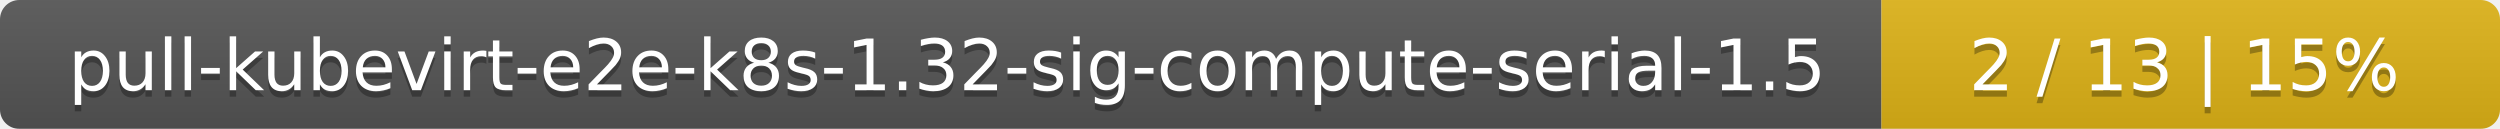
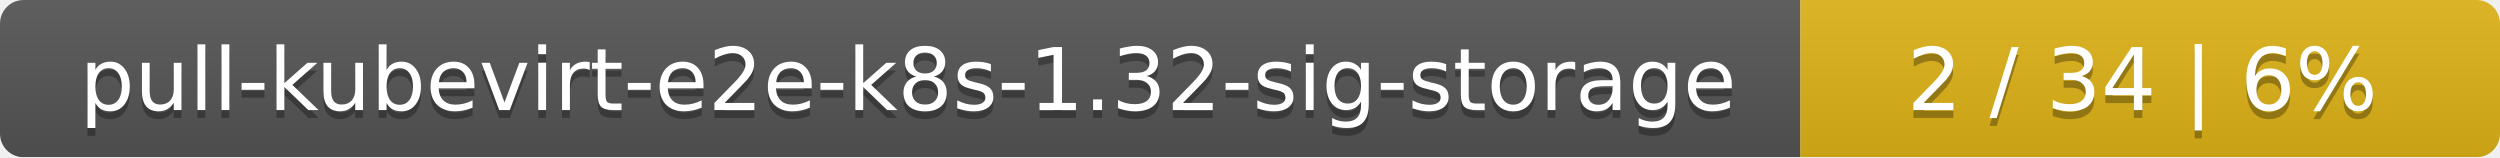
- <svg xmlns="http://www.w3.org/2000/svg" width="388" height="20">
+ <svg xmlns="http://www.w3.org/2000/svg" width="318" height="20">
  <linearGradient id="smooth" x2="0" y2="100%">
    <stop offset="0" stop-color="#bbb" stop-opacity=".1" />
    <stop offset="1" stop-opacity=".1" />
  </linearGradient>
  <mask id="round">
-     <rect width="388" height="20" rx="3" fill="#fff" />
+     <rect width="318" height="20" rx="3" fill="#fff" />
  </mask>
  <g mask="url(#round)">
-     <rect width="292" height="20" fill="#555" />
-     <rect x="292" width="96" height="20" fill="#dfb317" />
-     <rect width="388" height="20" fill="url(#smooth)" />
+     <rect width="229" height="20" fill="#555" />
+     <rect x="229" width="89" height="20" fill="#dfb317" />
+     <rect width="318" height="20" fill="url(#smooth)" />
  </g>
  <g fill="#fff" text-anchor="middle" font-family="DejaVu Sans,Verdana,Geneva,sans-serif" font-size="11">
-     <text x="147" y="15" fill="#010101" fill-opacity=".3">pull-kubevirt-e2e-k8s-1.32-sig-compute-serial-1.5</text>
-     <text x="147" y="14">pull-kubevirt-e2e-k8s-1.32-sig-compute-serial-1.5</text>
-     <text x="339" y="15" fill="#010101" fill-opacity=".3">2 / 13    |    15%</text>
-     <text x="339" y="14">2 / 13    |    15%</text>
+     <text x="115.5" y="15" fill="#010101" fill-opacity=".3">pull-kubevirt-e2e-k8s-1.32-sig-storage</text>
+     <text x="115.5" y="14">pull-kubevirt-e2e-k8s-1.32-sig-storage</text>
+     <text x="272.5" y="15" fill="#010101" fill-opacity=".3">2 / 34    |    6%</text>
+     <text x="272.5" y="14">2 / 34    |    6%</text>
  </g>
</svg>
